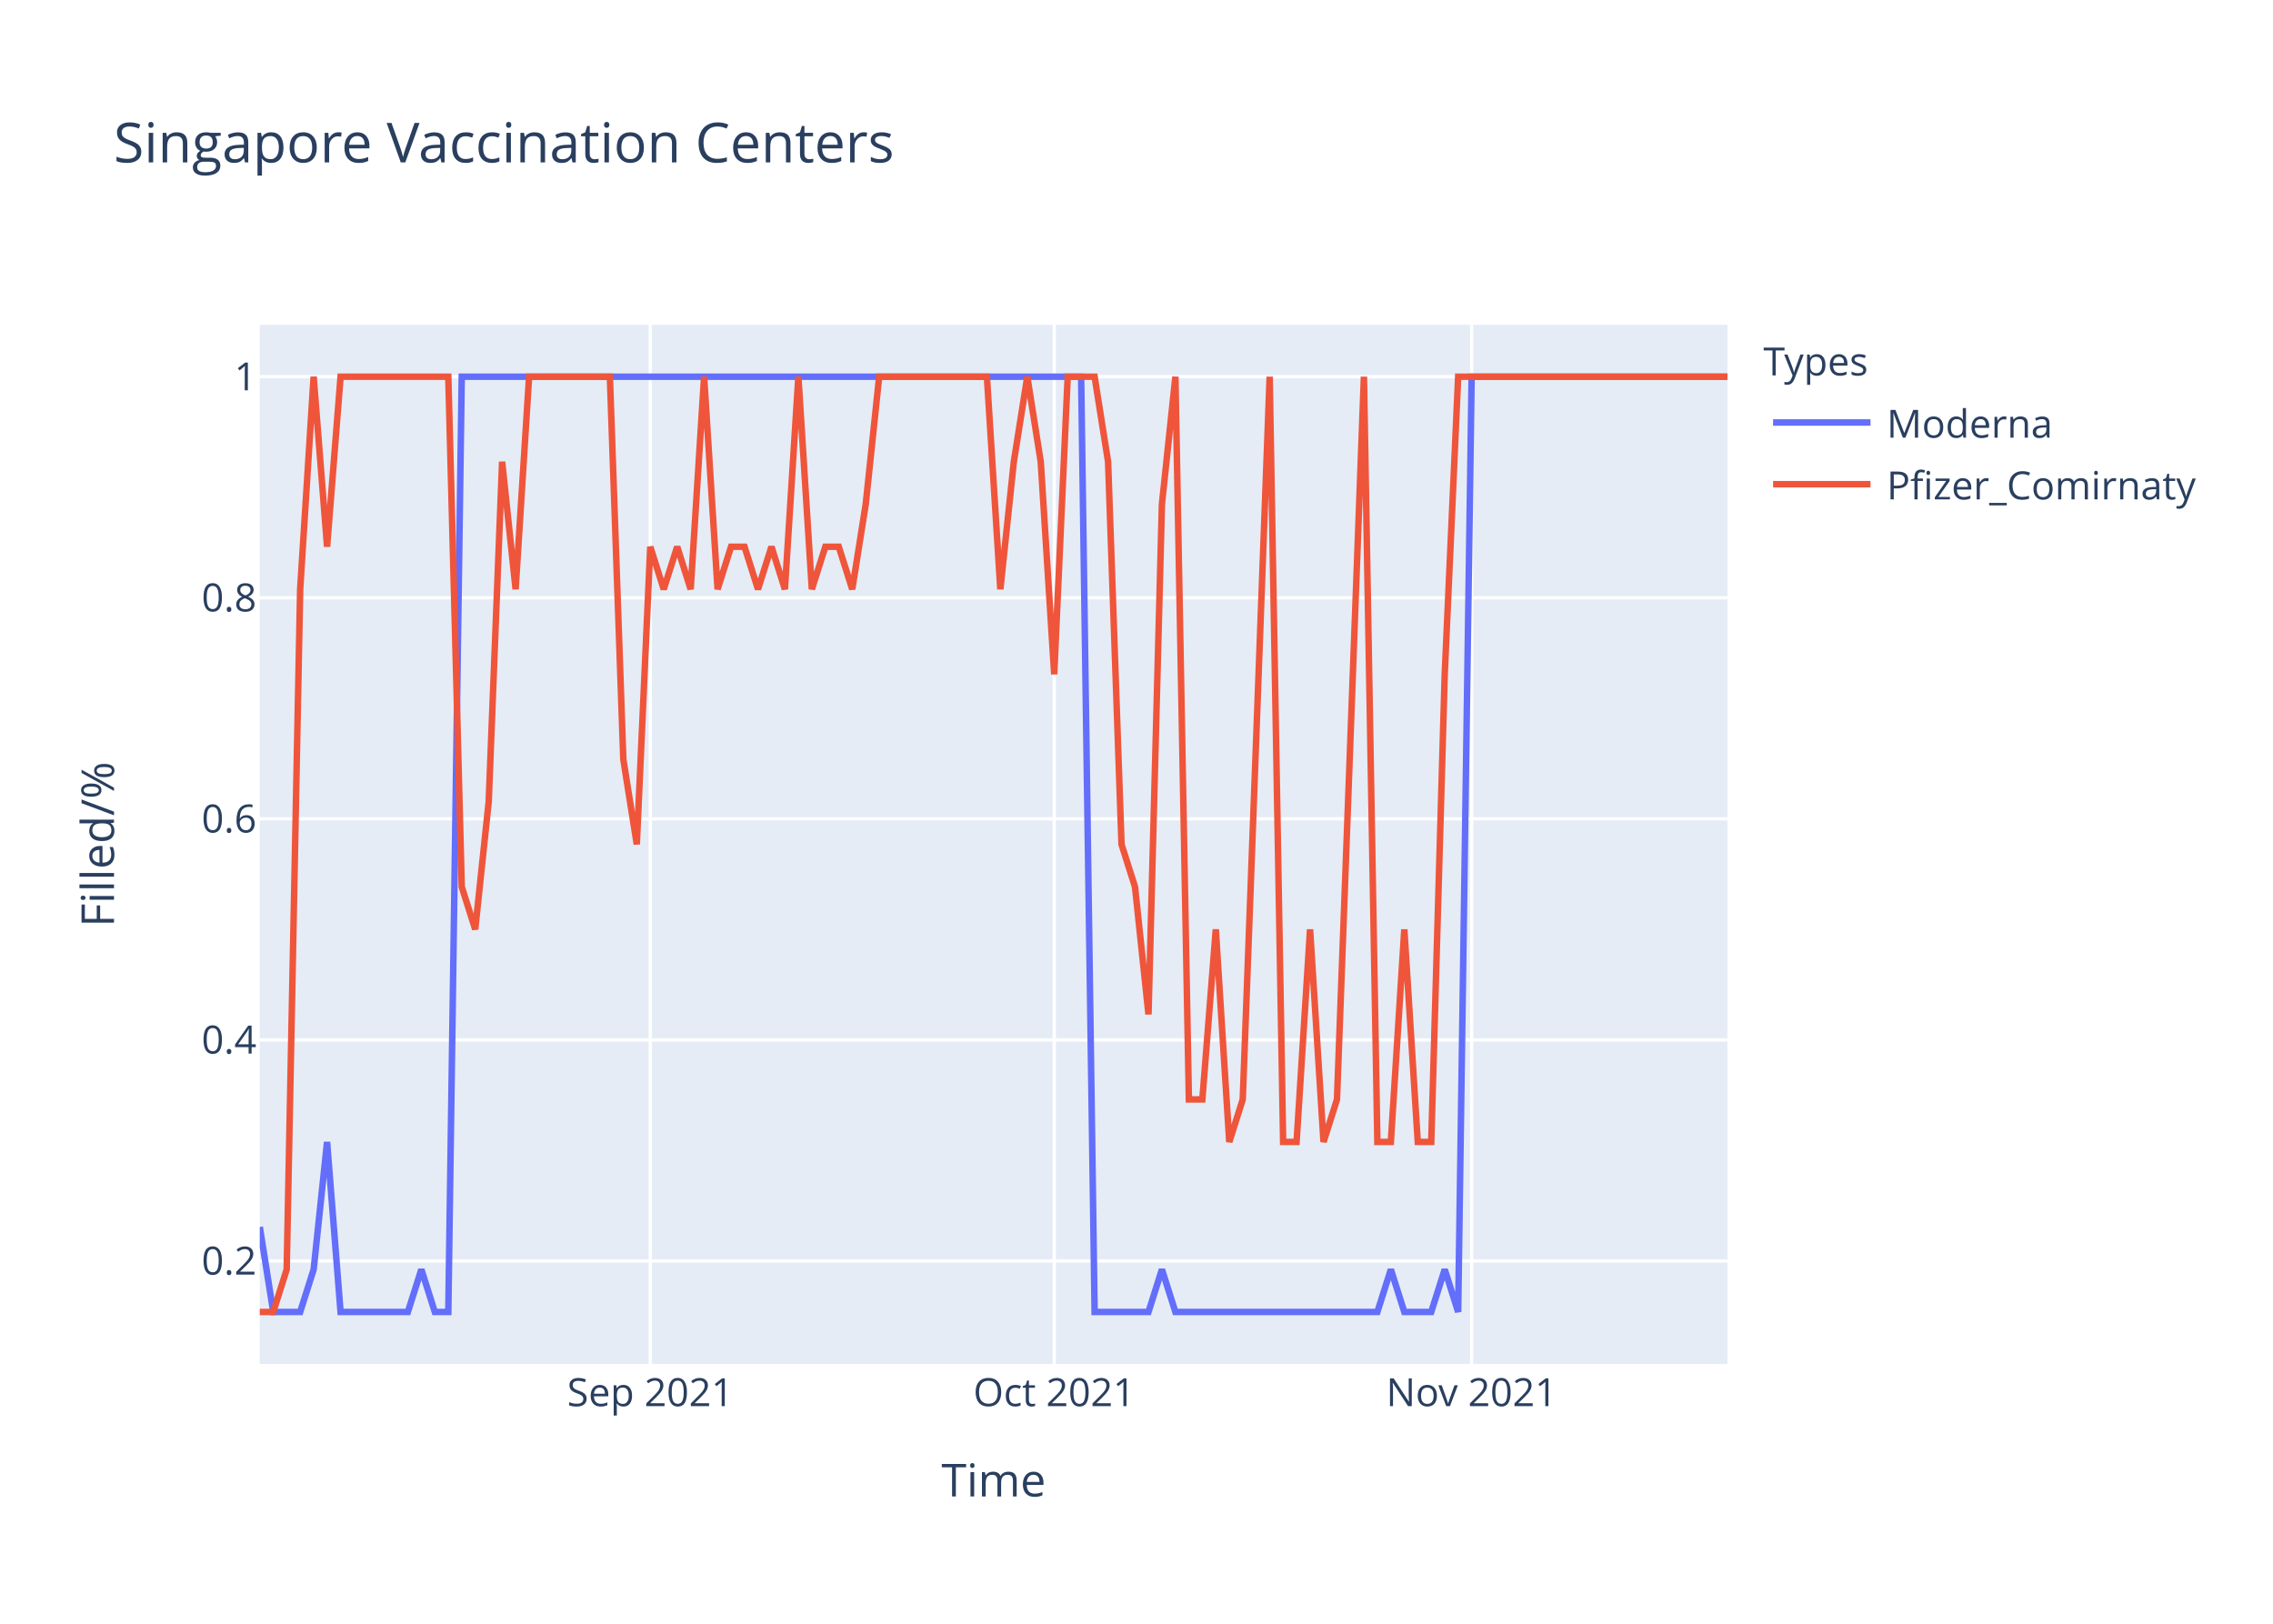
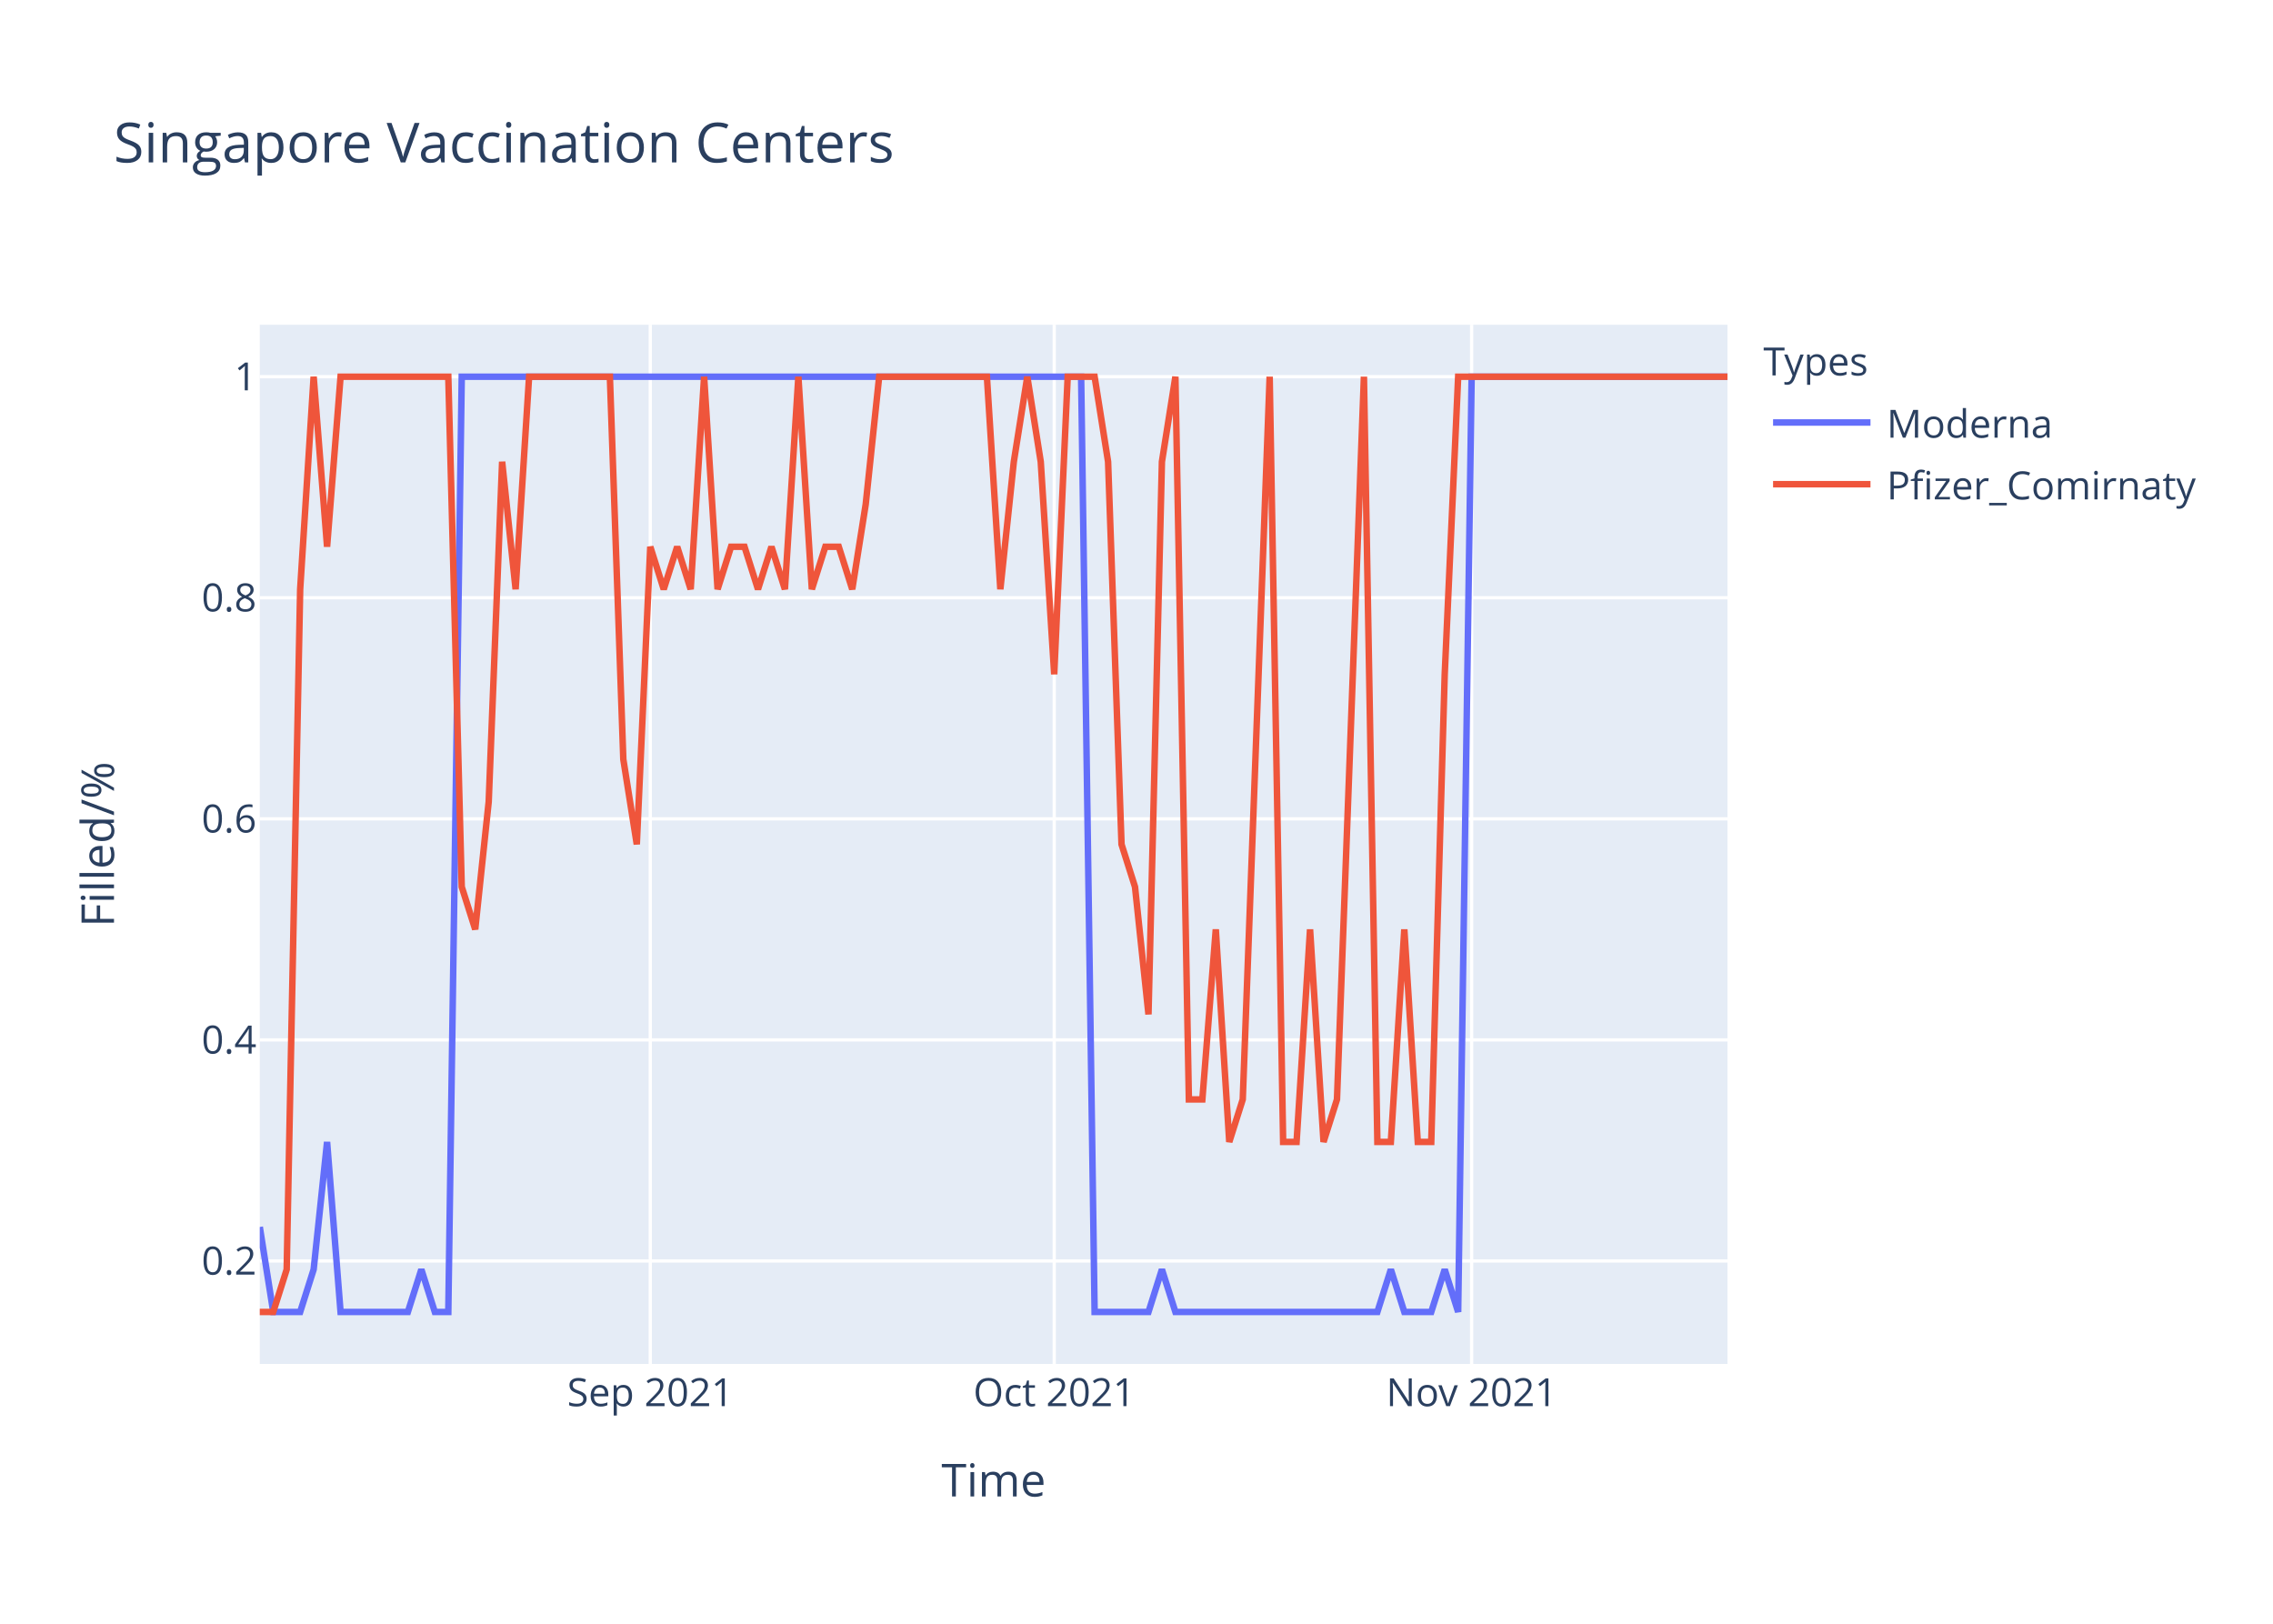
<svg xmlns="http://www.w3.org/2000/svg" class="main-svg" width="700" height="500" style="" viewBox="0 0 700 500">
  <rect x="0" y="0" width="700" height="500" style="fill: rgb(255, 255, 255); fill-opacity: 1;" />
-   <defs id="defs-29043c">
+   <defs id="defs-6bc6c1">
    <g class="clips">
-       <clipPath id="clip29043cxyplot" class="plotclip">
+       <clipPath id="clip6bc6c1xyplot" class="plotclip">
        <rect width="452" height="320" />
      </clipPath>
-       <clipPath class="axesclip" id="clip29043cx">
+       <clipPath class="axesclip" id="clip6bc6c1x">
        <rect x="80" y="0" width="452" height="500" />
      </clipPath>
-       <clipPath class="axesclip" id="clip29043cy">
+       <clipPath class="axesclip" id="clip6bc6c1y">
        <rect x="0" y="100" width="700" height="320" />
      </clipPath>
-       <clipPath class="axesclip" id="clip29043cxy">
+       <clipPath class="axesclip" id="clip6bc6c1xy">
        <rect x="80" y="100" width="452" height="320" />
      </clipPath>
    </g>
    <g class="gradients" />
  </defs>
  <g class="bglayer">
    <rect class="bg" x="80" y="100" width="452" height="320" style="fill: rgb(229, 236, 246); fill-opacity: 1; stroke-width: 0;" />
  </g>
  <g class="layer-below">
    <g class="imagelayer" />
    <g class="shapelayer" />
  </g>
  <g class="cartesianlayer">
    <g class="subplot xy">
      <g class="layer-subplot">
        <g class="shapelayer" />
        <g class="imagelayer" />
      </g>
      <g class="gridlayer">
        <g class="x">
          <path class="xgrid crisp" transform="translate(200.26,0)" d="M0,100v320" style="stroke: rgb(255, 255, 255); stroke-opacity: 1; stroke-width: 1px;" />
          <path class="xgrid crisp" transform="translate(324.66,0)" d="M0,100v320" style="stroke: rgb(255, 255, 255); stroke-opacity: 1; stroke-width: 1px;" />
          <path class="xgrid crisp" transform="translate(453.21,0)" d="M0,100v320" style="stroke: rgb(255, 255, 255); stroke-opacity: 1; stroke-width: 1px;" />
        </g>
        <g class="y">
          <path class="ygrid crisp" transform="translate(0,388.29)" d="M80,0h452" style="stroke: rgb(255, 255, 255); stroke-opacity: 1; stroke-width: 1px;" />
          <path class="ygrid crisp" transform="translate(0,320.22)" d="M80,0h452" style="stroke: rgb(255, 255, 255); stroke-opacity: 1; stroke-width: 1px;" />
          <path class="ygrid crisp" transform="translate(0,252.15)" d="M80,0h452" style="stroke: rgb(255, 255, 255); stroke-opacity: 1; stroke-width: 1px;" />
          <path class="ygrid crisp" transform="translate(0,184.07)" d="M80,0h452" style="stroke: rgb(255, 255, 255); stroke-opacity: 1; stroke-width: 1px;" />
          <path class="ygrid crisp" transform="translate(0,116)" d="M80,0h452" style="stroke: rgb(255, 255, 255); stroke-opacity: 1; stroke-width: 1px;" />
        </g>
      </g>
      <g class="zerolinelayer" />
      <path class="xlines-below" />
      <path class="ylines-below" />
      <g class="overlines-below" />
      <g class="xaxislayer-below" />
      <g class="yaxislayer-below" />
      <g class="overaxes-below" />
-       <g class="plot" transform="translate(80,100)" clip-path="url('#clip29043cxyplot')">
+       <g class="plot" transform="translate(80,100)" clip-path="url('#clip6bc6c1xyplot')">
        <g class="scatterlayer mlayer">
-           <g class="trace scatter trace1d9265" style="stroke-miterlimit: 2; opacity: 1;">
+           <g class="trace scatter traced51a52" style="stroke-miterlimit: 2; opacity: 1;">
            <g class="fills" />
            <g class="errorbars" />
            <g class="lines">
              <path class="js-line" d="M0,277.82L4.15,304L8.29,304L12.44,304L16.59,290.91L20.73,251.64L24.88,304L45.61,304L49.76,290.91L53.91,304L58.06,304L62.2,16L66.35,16L252.95,16L257.1,304L273.69,304L277.83,290.91L281.98,304L286.13,304L344.18,304L348.33,290.91L352.48,304L356.62,304L360.77,304L364.92,290.91L369.06,304L373.21,16L452,16" style="vector-effect: non-scaling-stroke; fill: none; stroke: rgb(99, 110, 250); stroke-opacity: 1; stroke-width: 2px; opacity: 1;" />
            </g>
            <g class="points" />
            <g class="text" />
          </g>
-           <g class="trace scatter trace2cb081" style="stroke-miterlimit: 2; opacity: 1;">
+           <g class="trace scatter tracedba6a2" style="stroke-miterlimit: 2; opacity: 1;">
            <g class="fills" />
            <g class="errorbars" />
            <g class="lines">
-               <path class="js-line" d="M0,304L4.15,304L8.29,290.91L12.44,81.45L16.59,16L20.73,68.36L24.88,16L58.06,16L62.2,173.09L66.35,186.18L70.5,146.91L74.64,42.18L78.79,81.45L82.94,16L87.08,16L107.82,16L111.96,133.82L116.11,160L120.26,68.36L124.4,81.45L128.55,68.36L132.7,81.45L136.84,16L140.99,81.45L145.14,68.36L149.28,68.36L153.43,81.45L157.58,68.36L161.72,81.45L165.87,16L170.02,81.45L174.17,68.36L178.31,68.36L182.46,81.45L186.61,55.27L190.75,16L194.9,16L223.93,16L228.07,81.45L232.22,42.18L236.37,16L240.51,42.18L244.66,107.64L248.81,16L252.95,16L257.1,16L261.25,42.18L265.39,160L269.54,173.09L273.69,212.36L277.83,55.27L281.98,16L286.13,238.55L290.28,238.55L294.42,186.18L298.57,251.64L302.72,238.55L311.01,16L315.16,251.64L319.3,251.64L323.45,186.18L327.6,251.64L331.74,238.55L340.04,16L344.18,251.64L348.33,251.64L352.48,186.18L356.62,251.64L360.77,251.64L364.92,107.64L369.06,16L452,16" style="vector-effect: non-scaling-stroke; fill: none; stroke: rgb(239, 85, 59); stroke-opacity: 1; stroke-width: 2px; opacity: 1;" />
+               <path class="js-line" d="M0,304L4.15,304L8.29,290.91L12.44,81.45L16.59,16L20.73,68.36L24.88,16L58.06,16L62.2,173.09L66.35,186.18L70.5,146.91L74.64,42.18L78.79,81.45L82.94,16L87.08,16L107.82,16L111.96,133.82L116.11,160L120.26,68.36L124.4,81.45L128.55,68.36L132.7,81.45L136.84,16L140.99,81.45L145.14,68.36L149.28,68.36L153.43,81.45L157.58,68.36L161.72,81.45L165.87,16L170.02,81.45L174.17,68.36L178.31,68.36L182.46,81.45L186.61,55.27L190.75,16L194.9,16L223.93,16L228.07,81.45L232.22,42.18L236.37,16L240.51,42.18L244.66,107.64L248.81,16L252.95,16L257.1,16L261.25,42.18L265.39,160L269.54,173.09L273.69,212.36L277.83,42.18L281.98,16L286.13,238.55L290.28,238.55L294.42,186.18L298.57,251.64L302.72,238.55L311.01,16L315.16,251.64L319.3,251.64L323.45,186.18L327.6,251.64L331.74,238.55L340.04,16L344.18,251.64L348.33,251.64L352.48,186.18L356.62,251.64L360.77,251.64L364.92,107.64L369.06,16L452,16" style="vector-effect: non-scaling-stroke; fill: none; stroke: rgb(239, 85, 59); stroke-opacity: 1; stroke-width: 2px; opacity: 1;" />
            </g>
            <g class="points" />
            <g class="text" />
          </g>
        </g>
      </g>
      <g class="overplot" />
      <path class="xlines-above crisp" d="M0,0" style="fill: none;" />
      <path class="ylines-above crisp" d="M0,0" style="fill: none;" />
      <g class="overlines-above" />
      <g class="xaxislayer-above">
        <g class="xtick">
          <text text-anchor="middle" x="0" y="433" transform="translate(200.26,0)" style="font-family: 'Open Sans', verdana, arial, sans-serif; font-size: 12px; fill: rgb(42, 63, 95); fill-opacity: 1; white-space: pre;">Sep 2021</text>
        </g>
        <g class="xtick">
          <text text-anchor="middle" x="0" y="433" transform="translate(324.66,0)" style="font-family: 'Open Sans', verdana, arial, sans-serif; font-size: 12px; fill: rgb(42, 63, 95); fill-opacity: 1; white-space: pre;">Oct 2021</text>
        </g>
        <g class="xtick">
          <text text-anchor="middle" x="0" y="433" transform="translate(453.21,0)" style="font-family: 'Open Sans', verdana, arial, sans-serif; font-size: 12px; fill: rgb(42, 63, 95); fill-opacity: 1; white-space: pre;">Nov 2021</text>
        </g>
      </g>
      <g class="yaxislayer-above">
        <g class="ytick">
          <text text-anchor="end" x="79" y="4.2" transform="translate(0,388.29)" style="font-family: 'Open Sans', verdana, arial, sans-serif; font-size: 12px; fill: rgb(42, 63, 95); fill-opacity: 1; white-space: pre;">0.2</text>
        </g>
        <g class="ytick">
          <text text-anchor="end" x="79" y="4.2" transform="translate(0,320.22)" style="font-family: 'Open Sans', verdana, arial, sans-serif; font-size: 12px; fill: rgb(42, 63, 95); fill-opacity: 1; white-space: pre;">0.4</text>
        </g>
        <g class="ytick">
          <text text-anchor="end" x="79" y="4.2" transform="translate(0,252.15)" style="font-family: 'Open Sans', verdana, arial, sans-serif; font-size: 12px; fill: rgb(42, 63, 95); fill-opacity: 1; white-space: pre;">0.6</text>
        </g>
        <g class="ytick">
          <text text-anchor="end" x="79" y="4.2" transform="translate(0,184.07)" style="font-family: 'Open Sans', verdana, arial, sans-serif; font-size: 12px; fill: rgb(42, 63, 95); fill-opacity: 1; white-space: pre;">0.8</text>
        </g>
        <g class="ytick">
          <text text-anchor="end" x="79" y="4.2" transform="translate(0,116)" style="font-family: 'Open Sans', verdana, arial, sans-serif; font-size: 12px; fill: rgb(42, 63, 95); fill-opacity: 1; white-space: pre;">1</text>
        </g>
      </g>
      <g class="overaxes-above" />
    </g>
  </g>
  <g class="polarlayer" />
  <g class="ternarylayer" />
  <g class="geolayer" />
  <g class="funnelarealayer" />
  <g class="pielayer" />
  <g class="treemaplayer" />
  <g class="sunburstlayer" />
  <g class="glimages" />
-   <defs id="topdefs-29043c">
+   <defs id="topdefs-6bc6c1">
    <g class="clips" />
-     <clipPath id="legend29043c">
+     <clipPath id="legend6bc6c1">
      <rect width="147" height="64" x="0" y="0" />
    </clipPath>
  </defs>
  <g class="layer-above">
    <g class="imagelayer" />
    <g class="shapelayer" />
  </g>
  <g class="infolayer">
    <g class="legend" pointer-events="all" transform="translate(541.04,100)">
      <rect class="bg" shape-rendering="crispEdges" width="147" height="64" x="0" y="0" style="stroke: rgb(68, 68, 68); stroke-opacity: 1; fill: rgb(255, 255, 255); fill-opacity: 1; stroke-width: 0px;" />
-       <g class="scrollbox" transform="" clip-path="url('#legend29043c')">
+       <g class="scrollbox" transform="" clip-path="url('#legend6bc6c1')">
        <text class="legendtitletext" text-anchor="start" x="2" y="15.6" style="font-family: 'Open Sans', verdana, arial, sans-serif; font-size: 12px; fill: rgb(42, 63, 95); fill-opacity: 1; white-space: pre;">Types</text>
        <g class="groups" transform="">
          <g class="traces" transform="translate(0,30.1)" style="opacity: 1;">
            <text class="legendtext" text-anchor="start" x="40" y="4.68" style="font-family: 'Open Sans', verdana, arial, sans-serif; font-size: 12px; fill: rgb(42, 63, 95); fill-opacity: 1; white-space: pre;">Moderna</text>
            <g class="layers" style="opacity: 1;">
              <g class="legendfill" />
              <g class="legendlines">
                <path class="js-line" d="M5,0h30" style="fill: none; stroke: rgb(99, 110, 250); stroke-opacity: 1; stroke-width: 2px;" />
              </g>
              <g class="legendsymbols">
                <g class="legendpoints" />
              </g>
            </g>
            <rect class="legendtoggle" x="0" y="-9.5" width="141.656" height="19" style="fill: rgb(0, 0, 0); fill-opacity: 0;" />
          </g>
        </g>
        <g class="groups" transform="">
          <g class="traces" transform="translate(0,49.1)" style="opacity: 1;">
            <text class="legendtext" text-anchor="start" x="40" y="4.68" style="font-family: 'Open Sans', verdana, arial, sans-serif; font-size: 12px; fill: rgb(42, 63, 95); fill-opacity: 1; white-space: pre;">Pfizer_Comirnaty</text>
            <g class="layers" style="opacity: 1;">
              <g class="legendfill" />
              <g class="legendlines">
                <path class="js-line" d="M5,0h30" style="fill: none; stroke: rgb(239, 85, 59); stroke-opacity: 1; stroke-width: 2px;" />
              </g>
              <g class="legendsymbols">
                <g class="legendpoints" />
              </g>
            </g>
            <rect class="legendtoggle" x="0" y="-9.5" width="141.656" height="19" style="fill: rgb(0, 0, 0); fill-opacity: 0;" />
          </g>
        </g>
      </g>
      <rect class="scrollbar" rx="20" ry="3" width="0" height="0" x="0" y="0" style="fill: rgb(128, 139, 164); fill-opacity: 1;" />
    </g>
    <g class="g-gtitle">
      <text class="gtitle" x="35" y="50" text-anchor="start" dy="0em" style="font-family: 'Open Sans', verdana, arial, sans-serif; font-size: 17px; fill: rgb(42, 63, 95); opacity: 1; font-weight: normal; white-space: pre;">Singapore Vaccination Centers</text>
    </g>
    <g class="g-xtitle">
      <text class="xtitle" x="306" y="460.8" text-anchor="middle" style="font-family: 'Open Sans', verdana, arial, sans-serif; font-size: 14px; fill: rgb(42, 63, 95); opacity: 1; font-weight: normal; white-space: pre;">Time</text>
    </g>
    <g class="g-ytitle">
      <text class="ytitle" transform="rotate(-90,35.10625,260)" x="35.106" y="260" text-anchor="middle" style="font-family: 'Open Sans', verdana, arial, sans-serif; font-size: 14px; fill: rgb(42, 63, 95); opacity: 1; font-weight: normal; white-space: pre;">Filled/%</text>
    </g>
  </g>
</svg>
